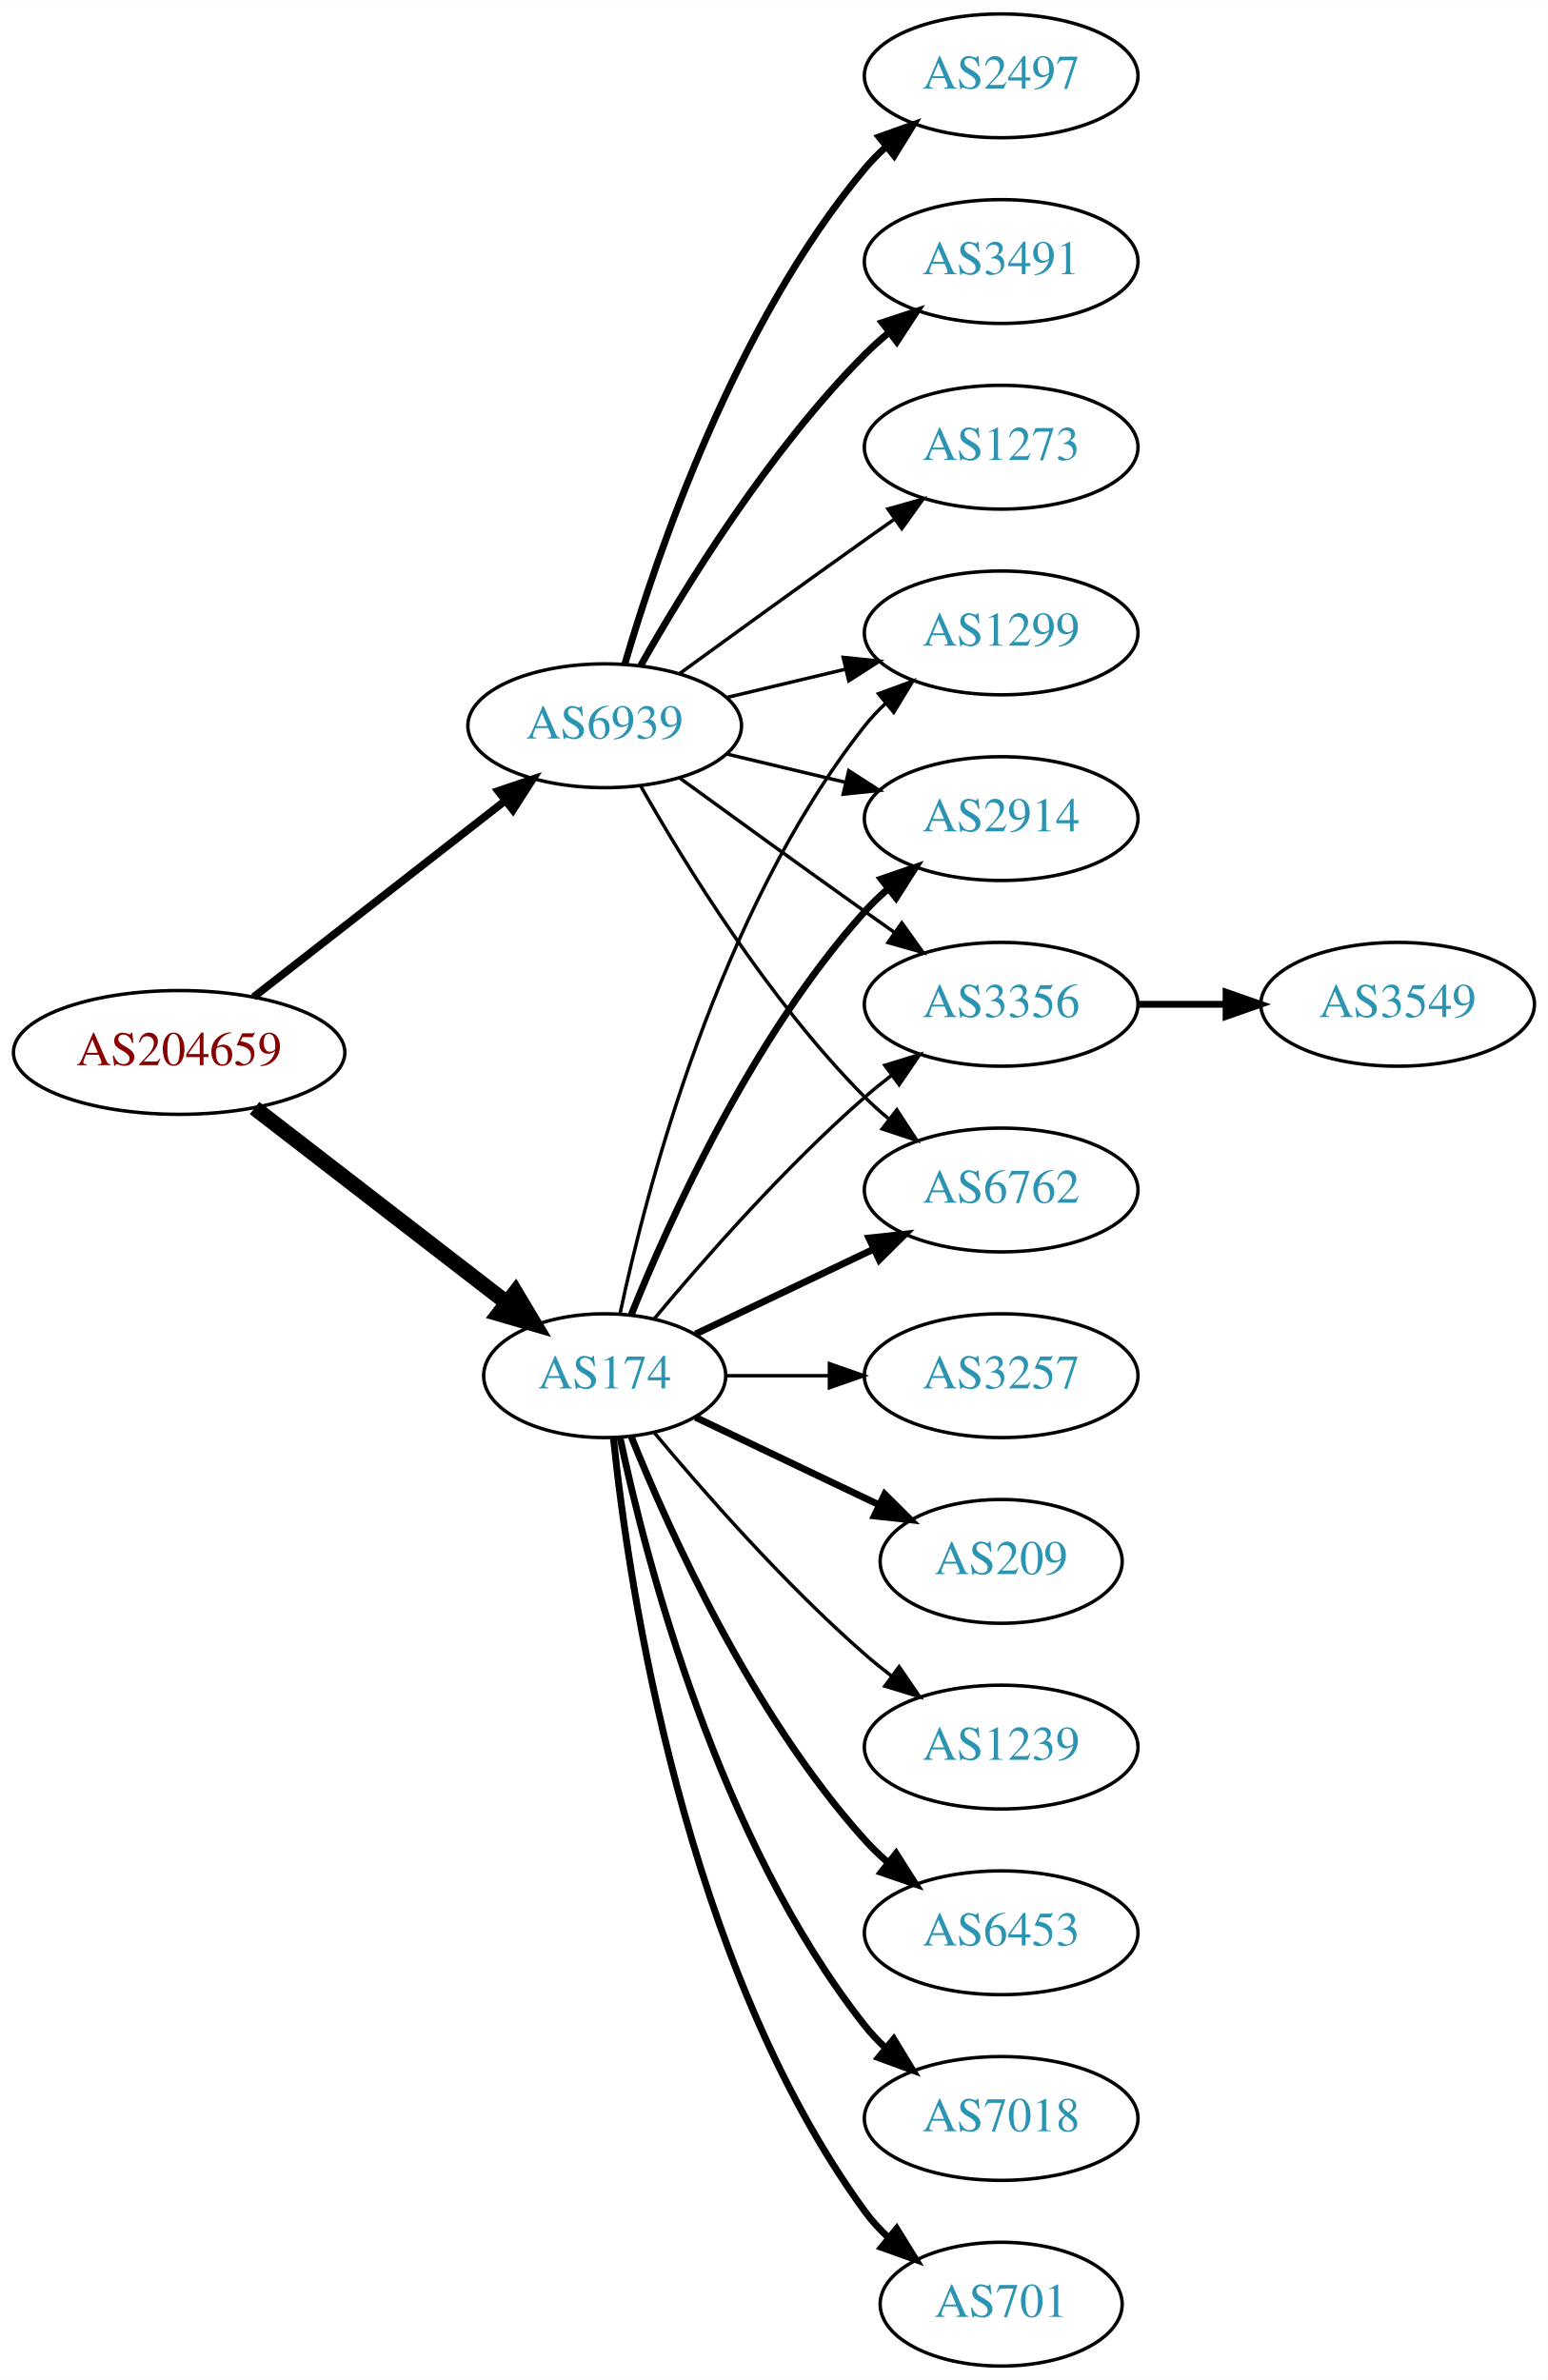
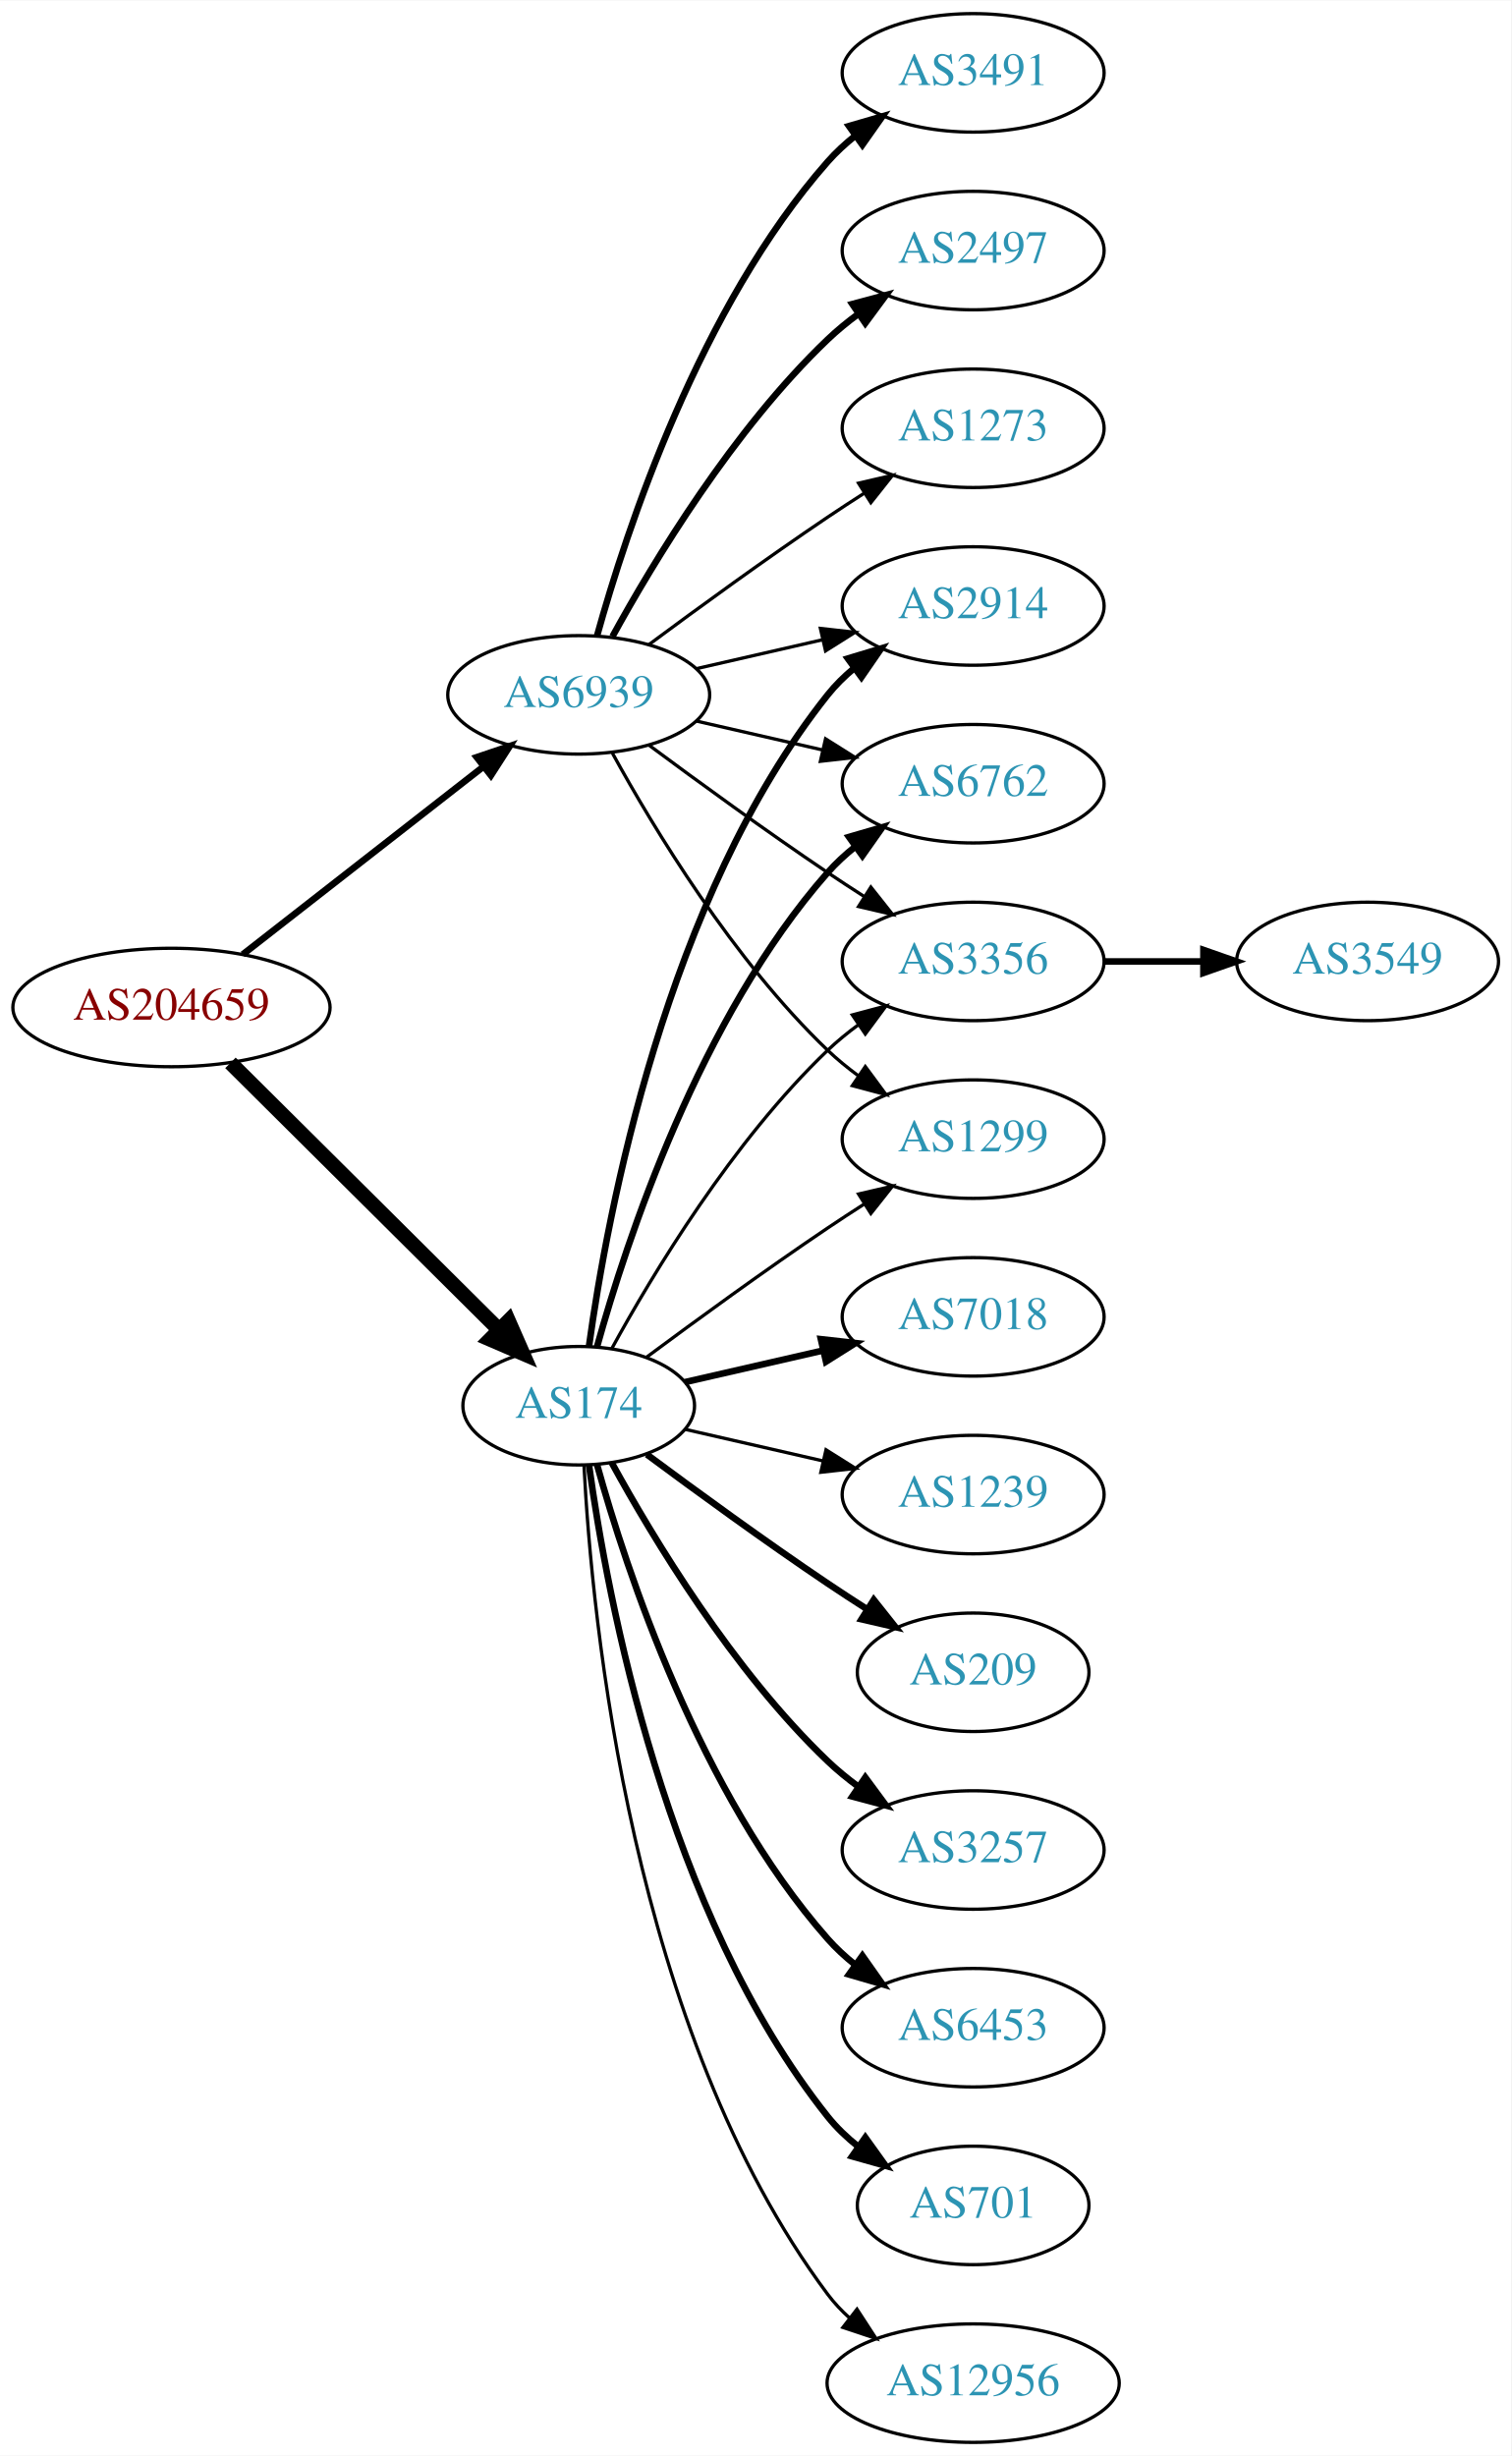
- <svg xmlns="http://www.w3.org/2000/svg" xmlns:xlink="http://www.w3.org/1999/xlink" width="450pt" height="692pt" viewBox="0.00 0.00 450.07 692.00">
-   <g id="graph0" class="graph" transform="scale(1 1) rotate(0) translate(4 688)">
-     <polygon fill="white" stroke="none" points="-4,4 -4,-688 446.07,-688 446.07,4 -4,4" />
+ <svg xmlns="http://www.w3.org/2000/svg" xmlns:xlink="http://www.w3.org/1999/xlink" width="459pt" height="746pt" viewBox="0.00 0.00 459.17 746.00">
+   <g id="graph0" class="graph" transform="scale(1 1) rotate(0) translate(4 742)">
+     <polygon fill="white" stroke="none" points="-4,4 -4,-742 455.17,-742 455.17,4 -4,4" />
    <g id="node1" class="node">
      <g id="a_node1">
        <a xlink:href="/asn/204659" xlink:title="AS204659 ~ ANLX-AS [AT]">
-           <ellipse fill="#ffffff" stroke="black" cx="48.096" cy="-382" rx="48.192" ry="18" />
-           <text text-anchor="middle" x="48.096" y="-378.3" font-family="Times,serif" font-size="14.00" fill="#880000">AS204659</text>
+           <ellipse fill="#ffffff" stroke="black" cx="48.096" cy="-436" rx="48.192" ry="18" />
+           <text text-anchor="middle" x="48.096" y="-432.3" font-family="Times,serif" font-size="14.00" fill="#880000">AS204659</text>
        </a>
      </g>
    </g>
    <g id="node2" class="node">
      <g id="a_node2">
        <a xlink:href="/asn/174" xlink:title="AS174 ~ Cogent Communications [US]">
-           <ellipse fill="#ffffff" stroke="black" cx="171.838" cy="-288" rx="35.194" ry="18" />
-           <text text-anchor="middle" x="171.838" y="-284.3" font-family="Times,serif" font-size="14.00" fill="#2c94b3">AS174</text>
+           <ellipse fill="#ffffff" stroke="black" cx="171.838" cy="-315" rx="35.194" ry="18" />
+           <text text-anchor="middle" x="171.838" y="-311.3" font-family="Times,serif" font-size="14.00" fill="#2c94b3">AS174</text>
        </a>
      </g>
    </g>
    <g id="edge1" class="edge">
-       <path fill="none" stroke="black" stroke-width="4.5" d="M70.024,-365.841C90.279,-350.201 121.098,-326.405 143.328,-309.241" />
-       <polygon fill="black" stroke="black" stroke-width="4.5" points="145.879,-312.246 151.388,-303.018 141.066,-306.013 145.879,-312.246" />
+       <path fill="none" stroke="black" stroke-width="4.5" d="M66.023,-419.175C87.247,-398.081 123.732,-361.819 147.569,-338.127" />
+       <polygon fill="black" stroke="black" stroke-width="4.5" points="150.511,-340.754 154.828,-330.912 144.96,-335.169 150.511,-340.754" />
    </g>
    <g id="node3" class="node">
      <g id="a_node3">
        <a xlink:href="/asn/6939" xlink:title="AS6939 ~ Hurricane Electric LLC [US]">
-           <ellipse fill="#ffffff" stroke="black" cx="171.838" cy="-477" rx="39.794" ry="18" />
-           <text text-anchor="middle" x="171.838" y="-473.3" font-family="Times,serif" font-size="14.00" fill="#2c94b3">AS6939</text>
+           <ellipse fill="#ffffff" stroke="black" cx="171.838" cy="-531" rx="39.794" ry="18" />
+           <text text-anchor="middle" x="171.838" y="-527.3" font-family="Times,serif" font-size="14.00" fill="#2c94b3">AS6939</text>
        </a>
      </g>
    </g>
    <g id="edge2" class="edge">
-       <path fill="none" stroke="black" stroke-width="2.25" d="M69.748,-398.115C89.839,-413.794 120.512,-437.729 142.802,-455.122" />
-       <polygon fill="black" stroke="black" stroke-width="2.25" points="140.857,-458.045 150.894,-461.437 145.164,-452.526 140.857,-458.045" />
+       <path fill="none" stroke="black" stroke-width="2.025" d="M69.748,-452.115C89.839,-467.794 120.512,-491.729 142.802,-509.122" />
+       <polygon fill="black" stroke="black" stroke-width="2.025" points="140.857,-512.045 150.894,-515.437 145.164,-506.526 140.857,-512.045" />
    </g>
    <g id="node4" class="node">
      <g id="a_node4">
-         <a xlink:href="/asn/2914" xlink:title="AS2914 ~ NTT America, Inc. [US]">
-           <ellipse fill="#ffffff" stroke="black" cx="287.131" cy="-450" rx="39.794" ry="18" />
-           <text text-anchor="middle" x="287.131" y="-446.3" font-family="Times,serif" font-size="14.00" fill="#2c94b3">AS2914</text>
+         <a xlink:href="/asn/7018" xlink:title="AS7018 ~ AT&amp;T Services, Inc. [US]">
+           <ellipse fill="#ffffff" stroke="black" cx="291.681" cy="-342" rx="39.794" ry="18" />
+           <text text-anchor="middle" x="291.681" y="-338.3" font-family="Times,serif" font-size="14.00" fill="#2c94b3">AS7018</text>
        </a>
      </g>
    </g>
    <g id="edge3" class="edge">
-       <path fill="none" stroke="black" stroke-width="2" d="M179.586,-305.787C190.637,-333.243 214.69,-386.578 247.484,-423 249.487,-425.224 251.706,-427.363 254.038,-429.397" />
-       <polygon fill="black" stroke="black" stroke-width="2" points="252.236,-432.433 262.257,-435.873 256.569,-426.935 252.236,-432.433" />
+       <path fill="none" stroke="black" stroke-width="2" d="M204.108,-322.165C216.947,-325.106 232.052,-328.567 246.019,-331.767" />
+       <polygon fill="black" stroke="black" stroke-width="2" points="245.411,-335.219 255.94,-334.04 246.974,-328.395 245.411,-335.219" />
    </g>
    <g id="node5" class="node">
      <g id="a_node5">
-         <a xlink:href="/asn/6453" xlink:title="AS6453 ~ TATA COMMUNICATIONS (AMERICA) INC [US]">
-           <ellipse fill="#ffffff" stroke="black" cx="287.131" cy="-126" rx="39.794" ry="18" />
-           <text text-anchor="middle" x="287.131" y="-122.3" font-family="Times,serif" font-size="14.00" fill="#2c94b3">AS6453</text>
+         <a xlink:href="/asn/1239" xlink:title="AS1239 ~ Sprint [US]">
+           <ellipse fill="#ffffff" stroke="black" cx="291.681" cy="-288" rx="39.794" ry="18" />
+           <text text-anchor="middle" x="291.681" y="-284.3" font-family="Times,serif" font-size="14.00" fill="#2c94b3">AS1239</text>
        </a>
      </g>
    </g>
    <g id="edge4" class="edge">
-       <path fill="none" stroke="black" stroke-width="2" d="M179.586,-270.213C190.637,-242.757 214.69,-189.422 247.484,-153 249.487,-150.776 251.706,-148.637 254.038,-146.603" />
-       <polygon fill="black" stroke="black" stroke-width="2" points="256.569,-149.065 262.257,-140.127 252.236,-143.567 256.569,-149.065" />
+       <path fill="none" stroke="black" d="M204.108,-307.835C216.947,-304.894 232.052,-301.433 246.019,-298.233" />
+       <polygon fill="black" stroke="black" points="246.974,-301.605 255.94,-295.96 245.411,-294.781 246.974,-301.605" />
    </g>
    <g id="node6" class="node">
      <g id="a_node6">
-         <a xlink:href="/asn/3356" xlink:title="AS3356 ~ Level 3 Parent, LLC [US]">
-           <ellipse fill="#ffffff" stroke="black" cx="287.131" cy="-396" rx="39.794" ry="18" />
-           <text text-anchor="middle" x="287.131" y="-392.3" font-family="Times,serif" font-size="14.00" fill="#2c94b3">AS3356</text>
+         <a xlink:href="/asn/2914" xlink:title="AS2914 ~ NTT America, Inc. [US]">
+           <ellipse fill="#ffffff" stroke="black" cx="291.681" cy="-558" rx="39.794" ry="18" />
+           <text text-anchor="middle" x="291.681" y="-554.3" font-family="Times,serif" font-size="14.00" fill="#2c94b3">AS2914</text>
        </a>
      </g>
    </g>
    <g id="edge5" class="edge">
-       <path fill="none" stroke="black" d="M186.203,-304.499C200.458,-321.596 224.153,-348.619 247.484,-369 249.95,-371.154 252.589,-373.294 255.286,-375.372" />
-       <polygon fill="black" stroke="black" points="253.311,-378.264 263.44,-381.37 257.459,-372.625 253.311,-378.264" />
+       <path fill="none" stroke="black" stroke-width="2" d="M174.977,-333.17C180.477,-372.974 198.303,-469.233 247.484,-531 249.826,-533.94 252.58,-536.649 255.546,-539.121" />
+       <polygon fill="black" stroke="black" stroke-width="2" points="253.611,-542.042 263.752,-545.11 257.738,-536.388 253.611,-542.042" />
    </g>
    <g id="node7" class="node">
      <g id="a_node7">
-         <a xlink:href="/asn/7018" xlink:title="AS7018 ~ AT&amp;T Services, Inc. [US]">
-           <ellipse fill="#ffffff" stroke="black" cx="287.131" cy="-72" rx="39.794" ry="18" />
-           <text text-anchor="middle" x="287.131" y="-68.3" font-family="Times,serif" font-size="14.00" fill="#2c94b3">AS7018</text>
+         <a xlink:href="/asn/209" xlink:title="AS209 ~ CenturyLink Communications, LLC [US]">
+           <ellipse fill="#ffffff" stroke="black" cx="291.681" cy="-234" rx="35.194" ry="18" />
+           <text text-anchor="middle" x="291.681" y="-230.3" font-family="Times,serif" font-size="14.00" fill="#2c94b3">AS209</text>
        </a>
      </g>
    </g>
    <g id="edge6" class="edge">
-       <path fill="none" stroke="black" stroke-width="2" d="M176.269,-270.116C183.851,-234.387 204.842,-152.983 247.484,-99 249.292,-96.712 251.345,-94.538 253.539,-92.49" />
-       <polygon fill="black" stroke="black" stroke-width="2" points="255.893,-95.086 261.399,-86.034 251.45,-89.677 255.893,-95.086" />
+       <path fill="none" stroke="black" stroke-width="2" d="M192.539,-300.19C207.442,-289.125 228.51,-273.772 247.484,-261 251.302,-258.431 255.352,-255.79 259.382,-253.214" />
+       <polygon fill="black" stroke="black" stroke-width="2" points="261.486,-256.025 268.076,-247.729 257.751,-250.105 261.486,-256.025" />
    </g>
    <g id="node8" class="node">
      <g id="a_node8">
-         <a xlink:href="/asn/701" xlink:title="AS701 ~ UUNET [US]">
-           <ellipse fill="#ffffff" stroke="black" cx="287.131" cy="-18" rx="35.194" ry="18" />
-           <text text-anchor="middle" x="287.131" y="-14.3" font-family="Times,serif" font-size="14.00" fill="#2c94b3">AS701</text>
+         <a xlink:href="/asn/3257" xlink:title="AS3257 ~ GTT [DE]">
+           <ellipse fill="#ffffff" stroke="black" cx="291.681" cy="-180" rx="39.794" ry="18" />
+           <text text-anchor="middle" x="291.681" y="-176.3" font-family="Times,serif" font-size="14.00" fill="#2c94b3">AS3257</text>
        </a>
      </g>
    </g>
    <g id="edge7" class="edge">
-       <path fill="none" stroke="black" stroke-width="2" d="M174.395,-269.744C178.865,-226.697 194.998,-117.06 247.484,-45 249.46,-42.288 251.794,-39.751 254.321,-37.404" />
-       <polygon fill="black" stroke="black" stroke-width="2" points="256.737,-39.952 262.316,-30.945 252.338,-34.508 256.737,-39.952" />
+       <path fill="none" stroke="black" stroke-width="2" d="M181.864,-297.679C194.347,-274.9 218.637,-234.547 247.484,-207 250.353,-204.261 253.542,-201.653 256.851,-199.215" />
+       <polygon fill="black" stroke="black" stroke-width="2" points="258.914,-202.044 265.21,-193.523 254.974,-196.258 258.914,-202.044" />
    </g>
    <g id="node9" class="node">
      <g id="a_node9">
-         <a xlink:href="/asn/3257" xlink:title="AS3257 ~ GTT [DE]">
-           <ellipse fill="#ffffff" stroke="black" cx="287.131" cy="-288" rx="39.794" ry="18" />
-           <text text-anchor="middle" x="287.131" y="-284.3" font-family="Times,serif" font-size="14.00" fill="#2c94b3">AS3257</text>
+         <a xlink:href="/asn/6453" xlink:title="AS6453 ~ TATA COMMUNICATIONS (AMERICA) INC [US]">
+           <ellipse fill="#ffffff" stroke="black" cx="291.681" cy="-126" rx="39.794" ry="18" />
+           <text text-anchor="middle" x="291.681" y="-122.3" font-family="Times,serif" font-size="14.00" fill="#2c94b3">AS6453</text>
        </a>
      </g>
    </g>
    <g id="edge8" class="edge">
-       <path fill="none" stroke="black" d="M207.137,-288C216.514,-288 226.865,-288 236.899,-288" />
-       <polygon fill="black" stroke="black" points="237.188,-291.5 247.188,-288 237.188,-284.5 237.188,-291.5" />
+       <path fill="none" stroke="black" stroke-width="2" d="M177.411,-297.054C186.317,-265.005 208.601,-197.158 247.484,-153 249.968,-150.179 252.818,-147.551 255.844,-145.129" />
+       <polygon fill="black" stroke="black" stroke-width="2" points="258.029,-147.869 264.133,-139.209 253.961,-142.172 258.029,-147.869" />
    </g>
    <g id="node10" class="node">
      <g id="a_node10">
-         <a xlink:href="/asn/209" xlink:title="AS209 ~ CenturyLink Communications, LLC [US]">
-           <ellipse fill="#ffffff" stroke="black" cx="287.131" cy="-234" rx="35.194" ry="18" />
-           <text text-anchor="middle" x="287.131" y="-230.3" font-family="Times,serif" font-size="14.00" fill="#2c94b3">AS209</text>
+         <a xlink:href="/asn/701" xlink:title="AS701 ~ UUNET [US]">
+           <ellipse fill="#ffffff" stroke="black" cx="291.681" cy="-72" rx="35.194" ry="18" />
+           <text text-anchor="middle" x="291.681" y="-68.3" font-family="Times,serif" font-size="14.00" fill="#2c94b3">AS701</text>
        </a>
      </g>
    </g>
    <g id="edge9" class="edge">
-       <path fill="none" stroke="black" stroke-width="2" d="M198.263,-275.881C214.006,-268.378 234.428,-258.644 251.621,-250.449" />
-       <polygon fill="black" stroke="black" stroke-width="2" points="253.27,-253.54 260.791,-246.078 250.258,-247.221 253.27,-253.54" />
+       <path fill="none" stroke="black" stroke-width="2" d="M174.977,-296.83C180.477,-257.026 198.303,-160.767 247.484,-99 250.149,-95.653 253.349,-92.607 256.788,-89.868" />
+       <polygon fill="black" stroke="black" stroke-width="2" points="258.925,-92.643 265.101,-84.035 254.905,-86.913 258.925,-92.643" />
    </g>
    <g id="node11" class="node">
      <g id="a_node11">
-         <a xlink:href="/asn/6762" xlink:title="AS6762 ~ TELECOM ITALIA SPARKLE S.p.A. [IT]">
-           <ellipse fill="#ffffff" stroke="black" cx="287.131" cy="-342" rx="39.794" ry="18" />
-           <text text-anchor="middle" x="287.131" y="-338.3" font-family="Times,serif" font-size="14.00" fill="#2c94b3">AS6762</text>
+         <a xlink:href="/asn/12956" xlink:title="AS12956 ~ TELXIUS [ES]">
+           <ellipse fill="#ffffff" stroke="black" cx="291.681" cy="-18" rx="44.393" ry="18" />
+           <text text-anchor="middle" x="291.681" y="-14.3" font-family="Times,serif" font-size="14.00" fill="#2c94b3">AS12956</text>
        </a>
      </g>
    </g>
    <g id="edge10" class="edge">
-       <path fill="none" stroke="black" stroke-width="2" d="M198.263,-300.119C213.566,-307.413 233.289,-316.814 250.171,-324.86" />
-       <polygon fill="black" stroke="black" stroke-width="2" points="248.678,-328.026 259.211,-329.169 251.69,-321.707 248.678,-328.026" />
+       <path fill="none" stroke="black" d="M173.43,-296.977C175.806,-250.588 187.724,-125.107 247.484,-45 249.441,-42.377 251.734,-39.949 254.226,-37.713" />
+       <polygon fill="black" stroke="black" points="256.387,-40.467 262.159,-31.582 252.107,-34.928 256.387,-40.467" />
    </g>
    <g id="node12" class="node">
      <g id="a_node12">
-         <a xlink:href="/asn/1239" xlink:title="AS1239 ~ Sprint [US]">
-           <ellipse fill="#ffffff" stroke="black" cx="287.131" cy="-180" rx="39.794" ry="18" />
-           <text text-anchor="middle" x="287.131" y="-176.3" font-family="Times,serif" font-size="14.00" fill="#2c94b3">AS1239</text>
+         <a xlink:href="/asn/6762" xlink:title="AS6762 ~ TELECOM ITALIA SPARKLE S.p.A. [IT]">
+           <ellipse fill="#ffffff" stroke="black" cx="291.681" cy="-504" rx="39.794" ry="18" />
+           <text text-anchor="middle" x="291.681" y="-500.3" font-family="Times,serif" font-size="14.00" fill="#2c94b3">AS6762</text>
        </a>
      </g>
    </g>
    <g id="edge11" class="edge">
-       <path fill="none" stroke="black" d="M186.203,-271.501C200.458,-254.404 224.153,-227.381 247.484,-207 249.95,-204.846 252.589,-202.706 255.286,-200.628" />
-       <polygon fill="black" stroke="black" points="257.459,-203.375 263.44,-194.63 253.311,-197.736 257.459,-203.375" />
+       <path fill="none" stroke="black" stroke-width="2" d="M177.411,-332.946C186.317,-364.995 208.601,-432.842 247.484,-477 249.968,-479.821 252.818,-482.449 255.844,-484.871" />
+       <polygon fill="black" stroke="black" stroke-width="2" points="253.961,-487.828 264.133,-490.791 258.029,-482.131 253.961,-487.828" />
    </g>
    <g id="node13" class="node">
      <g id="a_node13">
+         <a xlink:href="/asn/3356" xlink:title="AS3356 ~ Level 3 Parent, LLC [US]">
+           <ellipse fill="#ffffff" stroke="black" cx="291.681" cy="-450" rx="39.794" ry="18" />
+           <text text-anchor="middle" x="291.681" y="-446.3" font-family="Times,serif" font-size="14.00" fill="#2c94b3">AS3356</text>
+         </a>
+       </g>
+     </g>
+     <g id="edge12" class="edge">
+       <path fill="none" stroke="black" d="M181.864,-332.321C194.347,-355.1 218.637,-395.453 247.484,-423 250.353,-425.739 253.542,-428.347 256.851,-430.785" />
+       <polygon fill="black" stroke="black" points="254.974,-433.742 265.21,-436.477 258.914,-427.956 254.974,-433.742" />
+     </g>
+     <g id="node14" class="node">
+       <g id="a_node14">
        <a xlink:href="/asn/1299" xlink:title="AS1299 ~ Telia Carrier [EU]">
-           <ellipse fill="#ffffff" stroke="black" cx="287.131" cy="-504" rx="39.794" ry="18" />
-           <text text-anchor="middle" x="287.131" y="-500.3" font-family="Times,serif" font-size="14.00" fill="#2c94b3">AS1299</text>
-         </a>
-       </g>
-     </g>
-     <g id="edge12" class="edge">
-       <path fill="none" stroke="black" d="M176.269,-305.884C183.851,-341.613 204.842,-423.017 247.484,-477 249.292,-479.288 251.345,-481.462 253.539,-483.51" />
-       <polygon fill="black" stroke="black" points="251.45,-486.323 261.399,-489.966 255.893,-480.914 251.45,-486.323" />
-     </g>
-     <g id="edge18" class="edge">
-       <path fill="none" stroke="black" d="M207.445,-468.752C218.316,-466.162 230.471,-463.265 241.913,-460.538" />
-       <polygon fill="black" stroke="black" points="242.819,-463.92 251.736,-458.197 241.197,-457.111 242.819,-463.92" />
-     </g>
-     <g id="edge15" class="edge">
-       <path fill="none" stroke="black" d="M193.686,-461.778C208.62,-450.909 229.234,-435.975 247.484,-423 250.305,-420.995 253.248,-418.915 256.196,-416.841" />
-       <polygon fill="black" stroke="black" points="258.242,-419.681 264.421,-411.074 254.223,-413.95 258.242,-419.681" />
+           <ellipse fill="#ffffff" stroke="black" cx="291.681" cy="-396" rx="39.794" ry="18" />
+           <text text-anchor="middle" x="291.681" y="-392.3" font-family="Times,serif" font-size="14.00" fill="#2c94b3">AS1299</text>
+         </a>
+       </g>
+     </g>
+     <g id="edge13" class="edge">
+       <path fill="none" stroke="black" d="M192.539,-329.81C207.442,-340.875 228.51,-356.228 247.484,-369 251.033,-371.389 254.784,-373.839 258.532,-376.242" />
+       <polygon fill="black" stroke="black" points="256.858,-379.325 267.181,-381.712 260.6,-373.409 256.858,-379.325" />
+     </g>
+     <g id="edge21" class="edge">
+       <path fill="none" stroke="black" d="M207.557,-538.955C219.557,-541.704 233.178,-544.825 245.871,-547.733" />
+       <polygon fill="black" stroke="black" points="245.273,-551.187 255.802,-550.009 246.836,-544.364 245.273,-551.187" />
    </g>
    <g id="edge19" class="edge">
-       <path fill="none" stroke="black" d="M182.298,-459.51C195.08,-436.904 219.512,-397.114 247.484,-369 249.595,-366.879 251.891,-364.812 254.277,-362.829" />
-       <polygon fill="black" stroke="black" points="256.792,-365.31 262.592,-356.444 252.529,-359.758 256.792,-365.31" />
-     </g>
-     <g id="edge14" class="edge">
-       <path fill="none" stroke="black" d="M207.445,-485.248C218.316,-487.838 230.471,-490.735 241.913,-493.462" />
-       <polygon fill="black" stroke="black" points="241.197,-496.889 251.736,-495.803 242.819,-490.08 241.197,-496.889" />
-     </g>
-     <g id="node15" class="node">
-       <g id="a_node15">
-         <a xlink:href="/asn/2497" xlink:title="AS2497 ~ Internet Initiative Japan Inc. [JP]">
-           <ellipse fill="#ffffff" stroke="black" cx="287.131" cy="-666" rx="39.794" ry="18" />
-           <text text-anchor="middle" x="287.131" y="-662.3" font-family="Times,serif" font-size="14.00" fill="#2c94b3">AS2497</text>
-         </a>
-       </g>
+       <path fill="none" stroke="black" d="M207.557,-523.045C219.557,-520.296 233.178,-517.175 245.871,-514.267" />
+       <polygon fill="black" stroke="black" points="246.836,-517.636 255.802,-511.991 245.273,-510.813 246.836,-517.636" />
+     </g>
+     <g id="edge17" class="edge">
+       <path fill="none" stroke="black" d="M193.168,-515.723C208.031,-504.696 228.775,-489.593 247.484,-477 251.033,-474.611 254.784,-472.161 258.532,-469.758" />
+       <polygon fill="black" stroke="black" points="260.6,-472.591 267.181,-464.288 256.858,-466.675 260.6,-472.591" />
    </g>
    <g id="edge16" class="edge">
-       <path fill="none" stroke="black" stroke-width="2" d="M177.712,-495.002C187.026,-526.844 209.843,-593.981 247.484,-639 249.355,-641.237 251.453,-643.374 253.679,-645.396" />
-       <polygon fill="black" stroke="black" stroke-width="2" points="251.623,-648.234 261.598,-651.804 256.026,-642.793 251.623,-648.234" />
+       <path fill="none" stroke="black" d="M182.079,-513.287C194.625,-490.439 218.802,-450.389 247.484,-423 250.353,-420.261 253.542,-417.653 256.851,-415.215" />
+       <polygon fill="black" stroke="black" points="258.914,-418.044 265.21,-409.523 254.974,-412.258 258.914,-418.044" />
    </g>
    <g id="node16" class="node">
      <g id="a_node16">
        <a xlink:href="/asn/3491" xlink:title="AS3491 ~ PCCW Global, Inc. [US]">
-           <ellipse fill="#ffffff" stroke="black" cx="287.131" cy="-612" rx="39.794" ry="18" />
-           <text text-anchor="middle" x="287.131" y="-608.3" font-family="Times,serif" font-size="14.00" fill="#2c94b3">AS3491</text>
-         </a>
-       </g>
-     </g>
-     <g id="edge17" class="edge">
-       <path fill="none" stroke="black" stroke-width="2" d="M182.298,-494.49C195.08,-517.096 219.512,-556.886 247.484,-585 249.595,-587.121 251.891,-589.188 254.277,-591.171" />
-       <polygon fill="black" stroke="black" stroke-width="2" points="252.529,-594.242 262.592,-597.556 256.792,-588.69 252.529,-594.242" />
+           <ellipse fill="#ffffff" stroke="black" cx="291.681" cy="-720" rx="39.794" ry="18" />
+           <text text-anchor="middle" x="291.681" y="-716.3" font-family="Times,serif" font-size="14.00" fill="#2c94b3">AS3491</text>
+         </a>
+       </g>
+     </g>
+     <g id="edge15" class="edge">
+       <path fill="none" stroke="black" stroke-width="2" d="M177.411,-548.946C186.317,-580.995 208.601,-648.842 247.484,-693 249.968,-695.821 252.818,-698.449 255.844,-700.871" />
+       <polygon fill="black" stroke="black" stroke-width="2" points="253.961,-703.828 264.133,-706.791 258.029,-698.131 253.961,-703.828" />
    </g>
    <g id="node17" class="node">
      <g id="a_node17">
+         <a xlink:href="/asn/2497" xlink:title="AS2497 ~ Internet Initiative Japan Inc. [JP]">
+           <ellipse fill="#ffffff" stroke="black" cx="291.681" cy="-666" rx="39.794" ry="18" />
+           <text text-anchor="middle" x="291.681" y="-662.3" font-family="Times,serif" font-size="14.00" fill="#2c94b3">AS2497</text>
+         </a>
+       </g>
+     </g>
+     <g id="edge18" class="edge">
+       <path fill="none" stroke="black" stroke-width="2" d="M182.079,-548.713C194.625,-571.561 218.802,-611.611 247.484,-639 250.353,-641.739 253.542,-644.347 256.851,-646.785" />
+       <polygon fill="black" stroke="black" stroke-width="2" points="254.974,-649.742 265.21,-652.477 258.914,-643.956 254.974,-649.742" />
+     </g>
+     <g id="node18" class="node">
+       <g id="a_node18">
        <a xlink:href="/asn/1273" xlink:title="AS1273 ~ Vodafone Group PLC [EU]">
-           <ellipse fill="#ffffff" stroke="black" cx="287.131" cy="-558" rx="39.794" ry="18" />
-           <text text-anchor="middle" x="287.131" y="-554.3" font-family="Times,serif" font-size="14.00" fill="#2c94b3">AS1273</text>
+           <ellipse fill="#ffffff" stroke="black" cx="291.681" cy="-612" rx="39.794" ry="18" />
+           <text text-anchor="middle" x="291.681" y="-608.3" font-family="Times,serif" font-size="14.00" fill="#2c94b3">AS1273</text>
        </a>
      </g>
    </g>
    <g id="edge20" class="edge">
-       <path fill="none" stroke="black" d="M193.686,-492.222C208.62,-503.091 229.234,-518.025 247.484,-531 250.305,-533.005 253.248,-535.085 256.196,-537.159" />
-       <polygon fill="black" stroke="black" points="254.223,-540.05 264.421,-542.926 258.242,-534.319 254.223,-540.05" />
-     </g>
-     <g id="node14" class="node">
-       <g id="a_node14">
+       <path fill="none" stroke="black" d="M193.168,-546.277C208.031,-557.304 228.775,-572.407 247.484,-585 251.033,-587.389 254.784,-589.839 258.532,-592.242" />
+       <polygon fill="black" stroke="black" points="256.858,-595.325 267.181,-597.712 260.6,-589.409 256.858,-595.325" />
+     </g>
+     <g id="node15" class="node">
+       <g id="a_node15">
        <a xlink:href="/asn/3549" xlink:title="AS3549 ~ Level 3 Parent, LLC [US]">
-           <ellipse fill="#ffffff" stroke="black" cx="402.424" cy="-396" rx="39.794" ry="18" />
-           <text text-anchor="middle" x="402.424" y="-392.3" font-family="Times,serif" font-size="14.00" fill="#2c94b3">AS3549</text>
-         </a>
-       </g>
-     </g>
-     <g id="edge13" class="edge">
-       <path fill="none" stroke="black" stroke-width="2" d="M326.803,-396C335.006,-396 343.77,-396 352.302,-396" />
-       <polygon fill="black" stroke="black" stroke-width="2" points="352.541,-399.5 362.541,-396 352.541,-392.5 352.541,-399.5" />
+           <ellipse fill="#ffffff" stroke="black" cx="411.523" cy="-450" rx="39.794" ry="18" />
+           <text text-anchor="middle" x="411.523" y="-446.3" font-family="Times,serif" font-size="14.00" fill="#2c94b3">AS3549</text>
+         </a>
+       </g>
+     </g>
+     <g id="edge14" class="edge">
+       <path fill="none" stroke="black" stroke-width="2" d="M331.593,-450C341.146,-450 351.496,-450 361.459,-450" />
+       <polygon fill="black" stroke="black" stroke-width="2" points="361.651,-453.5 371.651,-450 361.651,-446.5 361.651,-453.5" />
    </g>
  </g>
</svg>
